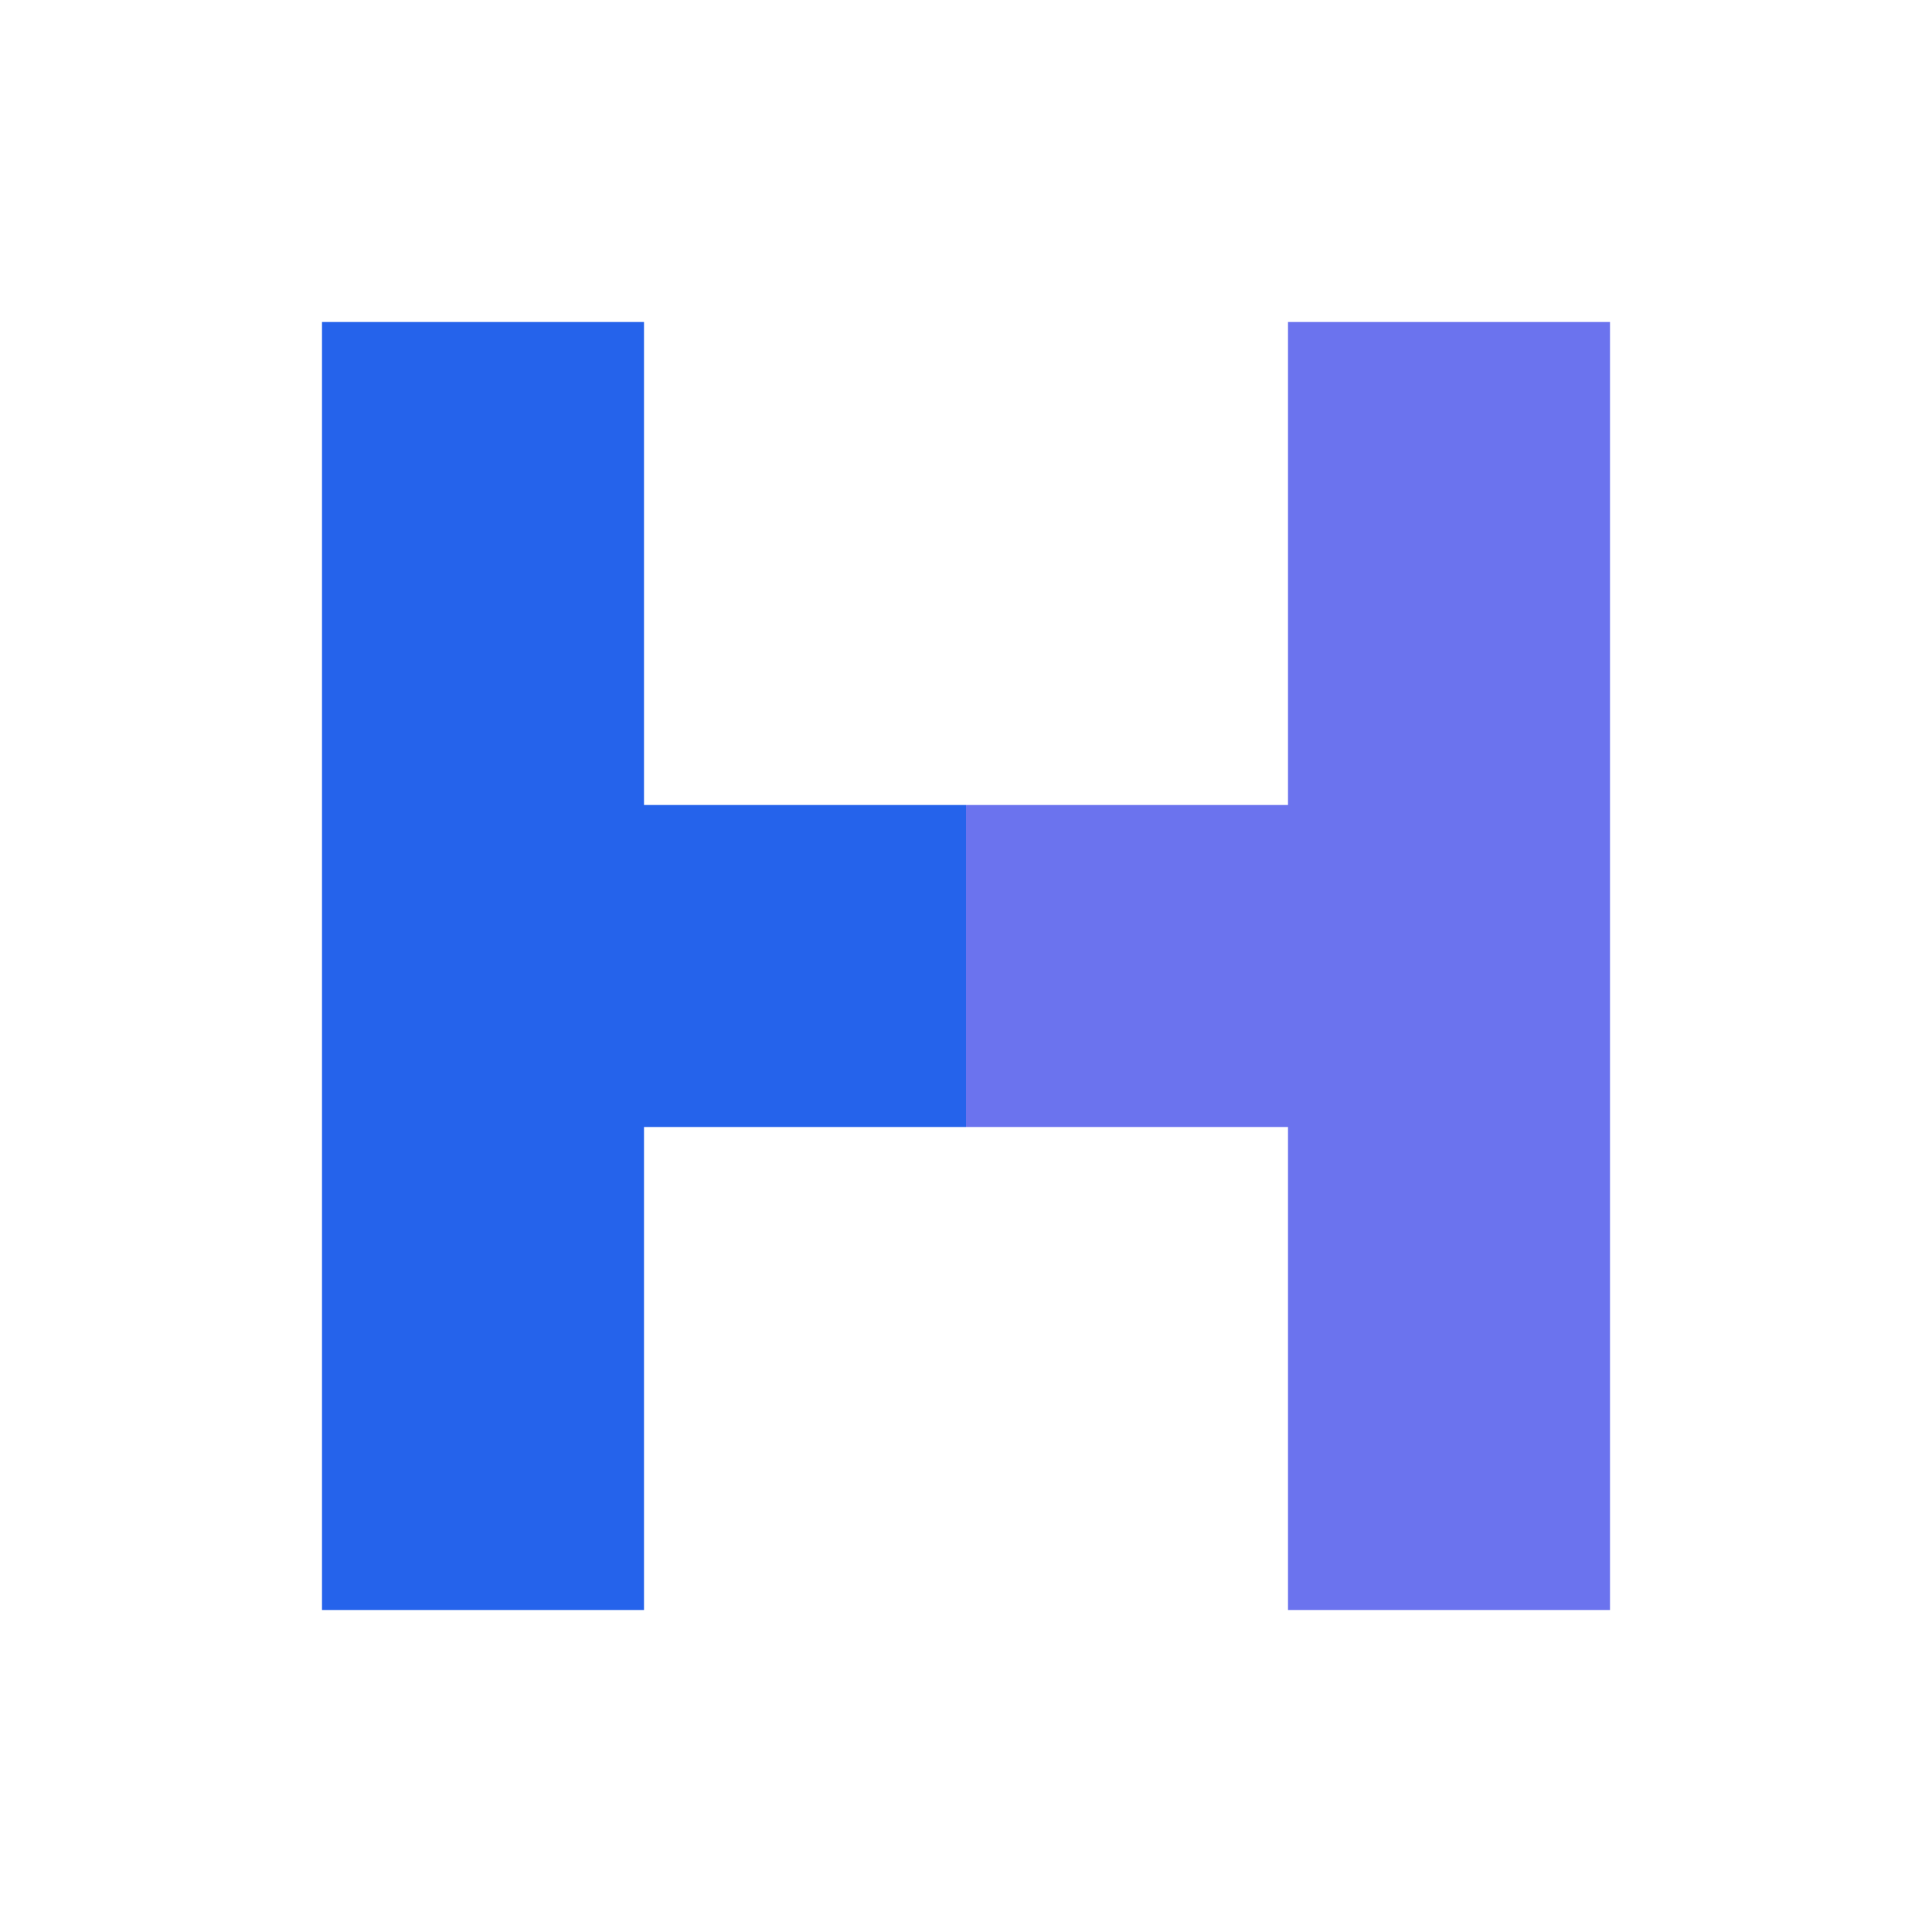
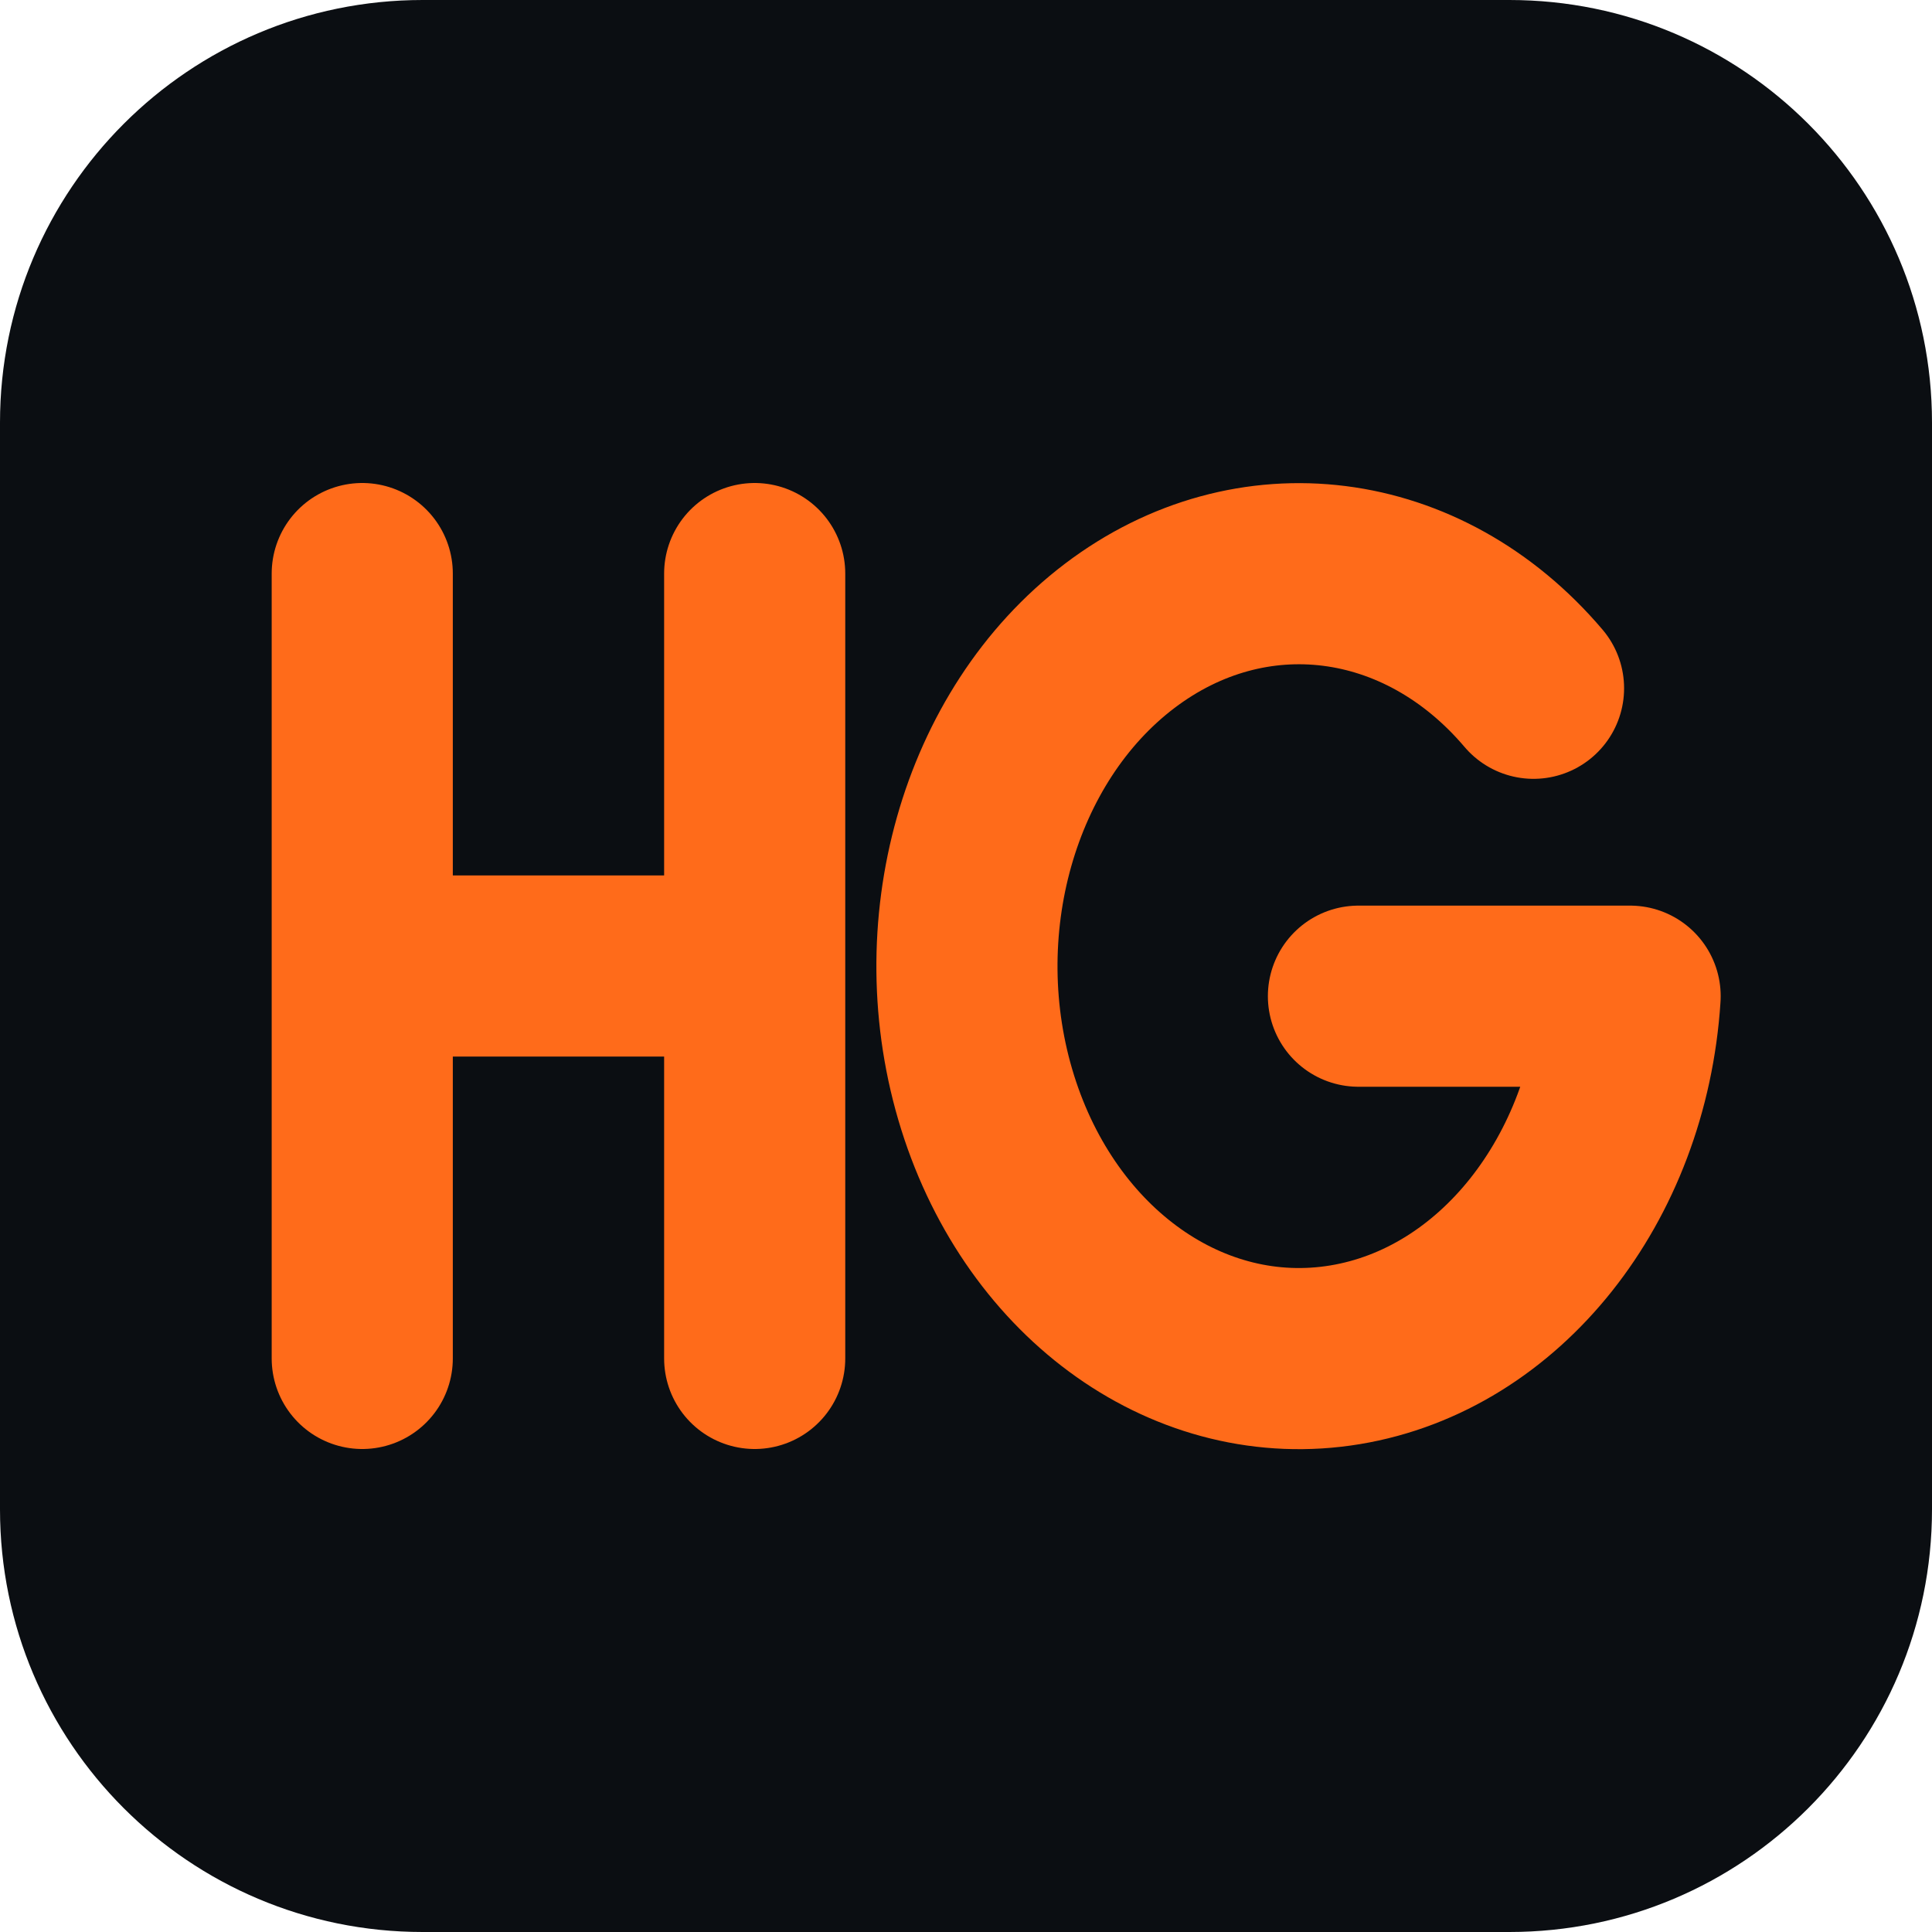
- <svg xmlns="http://www.w3.org/2000/svg" viewBox="0 0 24 24">
-   <path d="M4 4 H8 V10 H12 V14 H8 V20 H4 Z" fill="#2563EB" />
-   <path d="M16 4 H20 V20 H16 V14 H12 V10 H16 Z" fill="#6B73EE" />
+ <svg xmlns="http://www.w3.org/2000/svg" viewBox="0 0 32 32">
+   <rect width="32" height="32" rx="7" fill="#0B0E12" />
+   <path d="M6 9.5v13M12.5 9.5v13M6 16h6.5M25.4 11.4A5.5 6.5 0 1 0 27 16.5H22.5" fill="none" stroke="#FF6B1A" stroke-width="3" stroke-linecap="round" stroke-linejoin="round" />
</svg>
